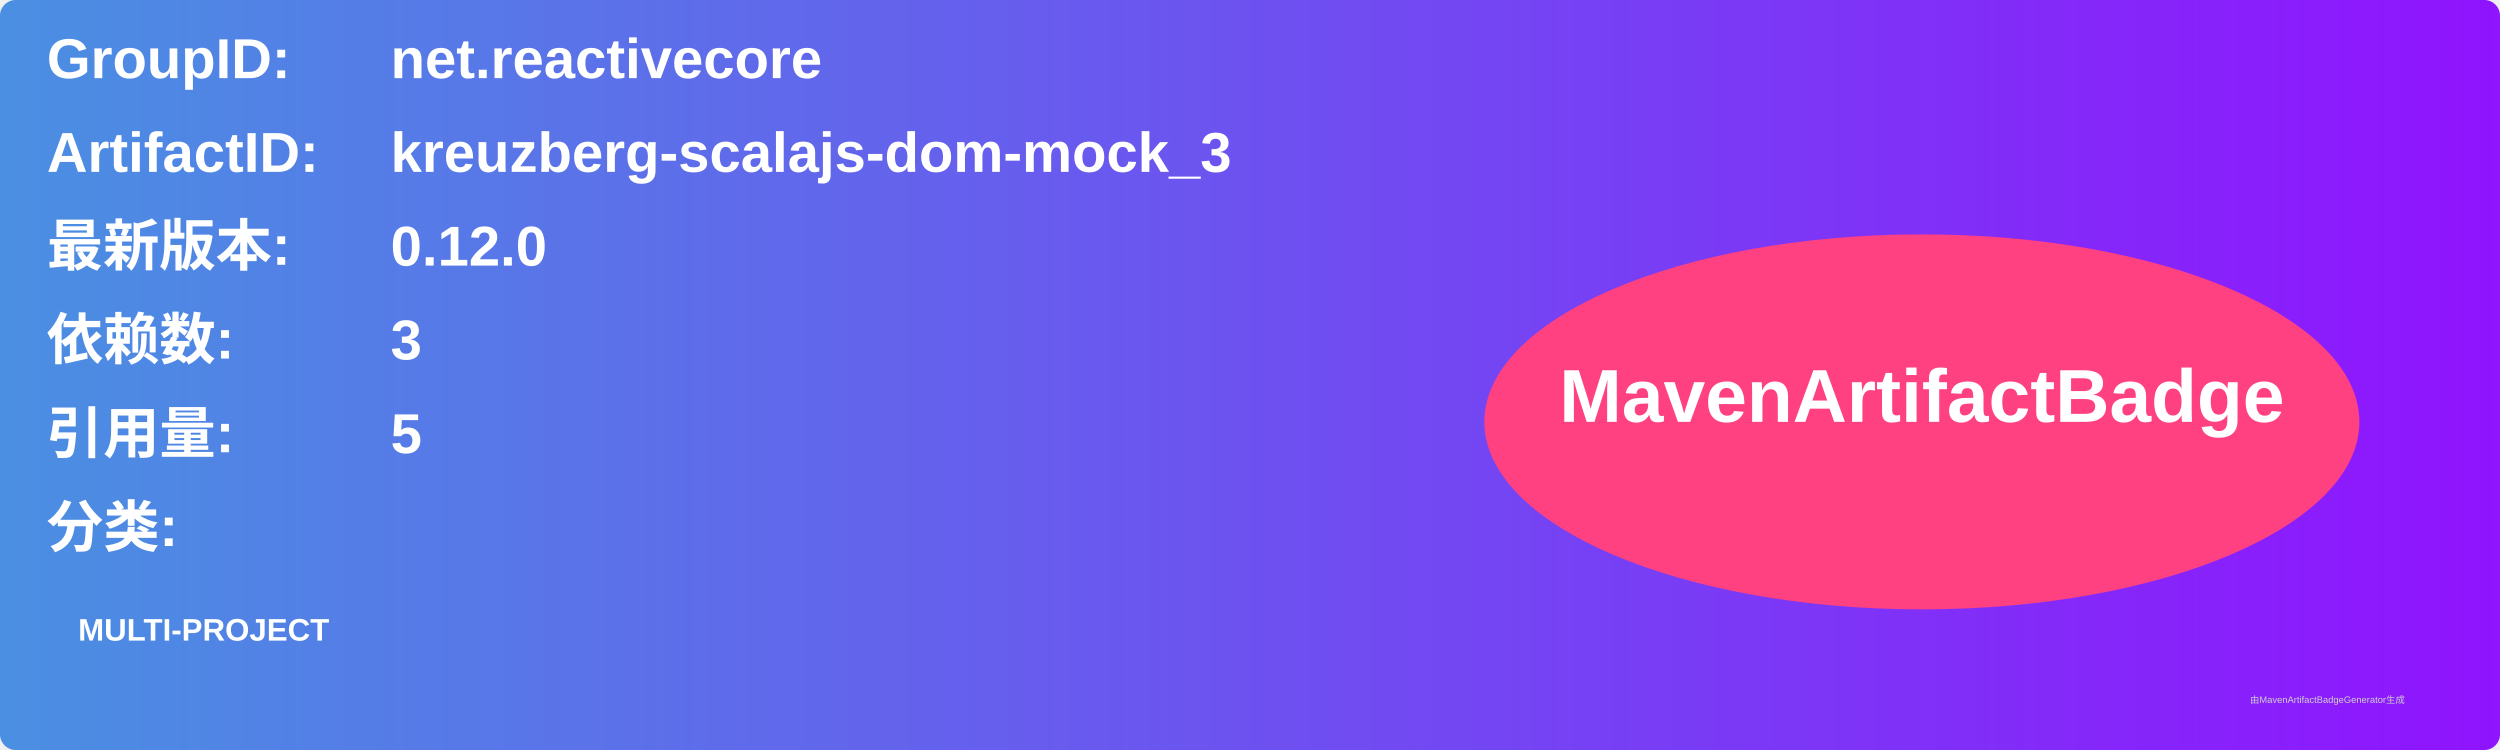
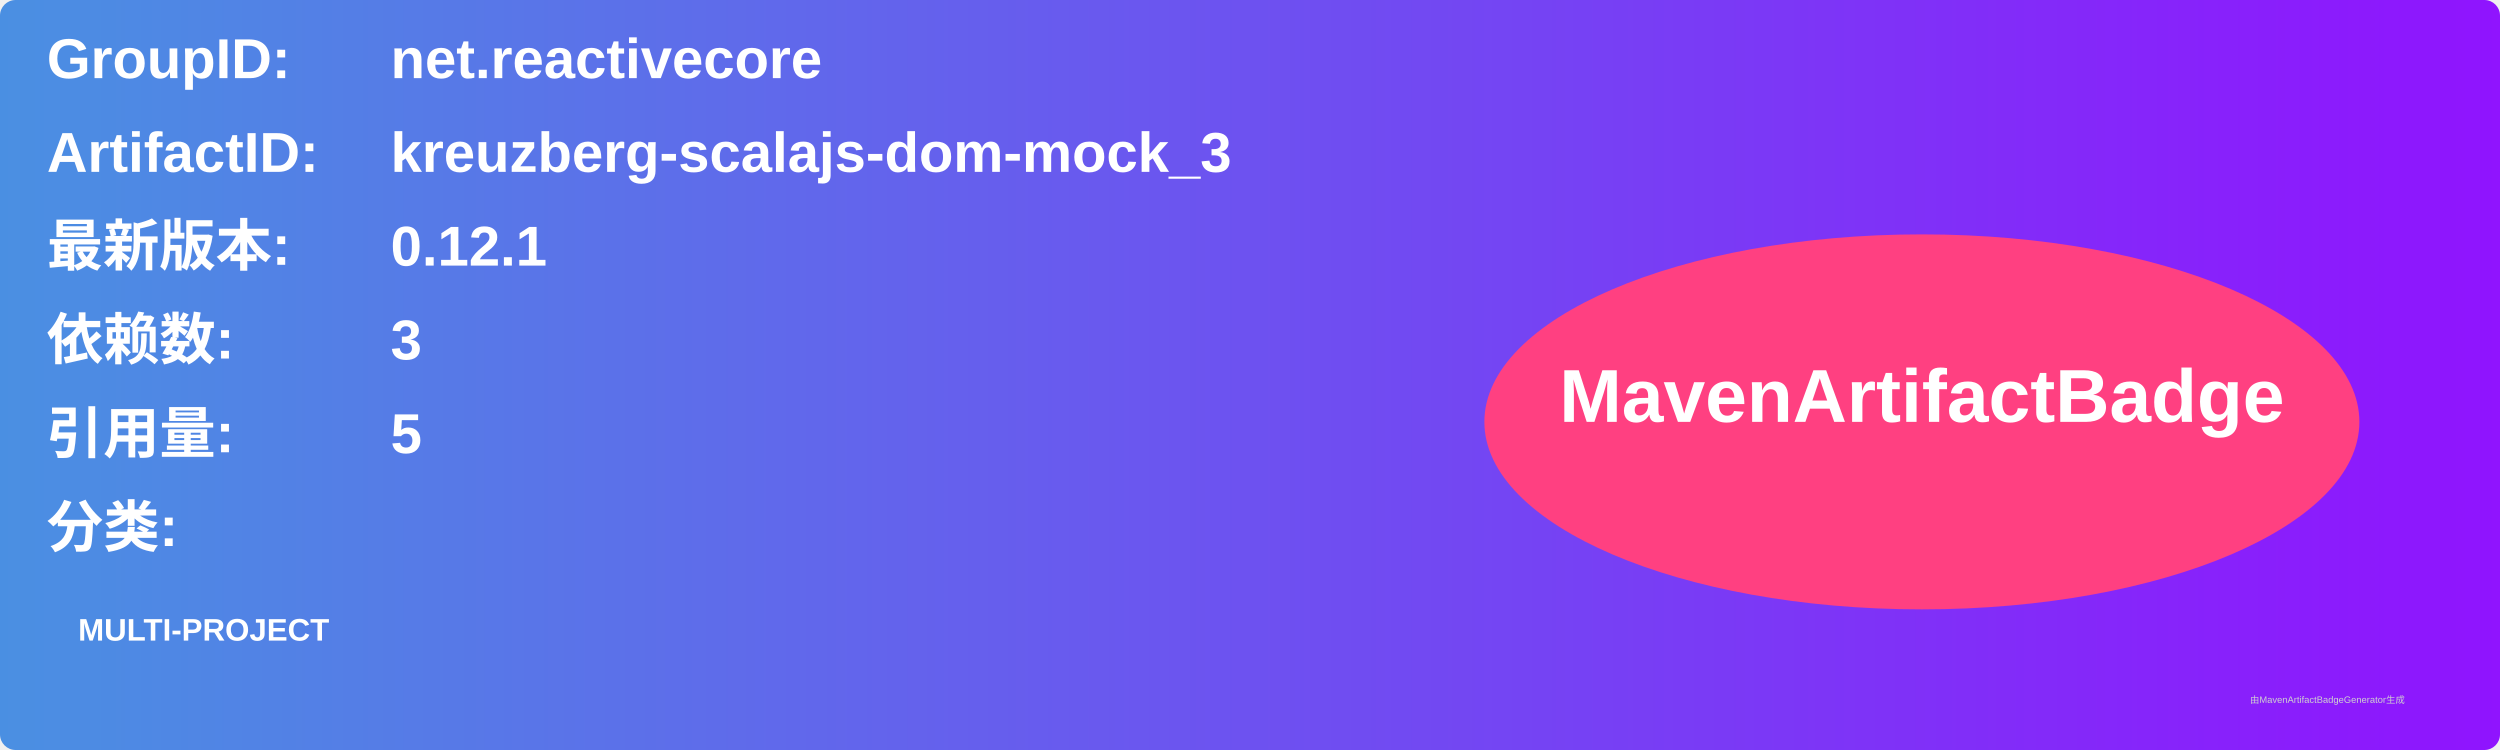
<svg xmlns="http://www.w3.org/2000/svg" width="800" height="240" viewBox="0 0 800 240">
  <linearGradient id="grad" x1="0%" y1="0%" x2="100%" y2="0%">
    <stop offset="0%" stop-color="#4a90e2" />
    <stop offset="100%" stop-color="#9013fe" />
  </linearGradient>
  <rect width="100%" height="100%" rx="5" ry="5" fill="url(#grad)" />
  <g transform="translate(15, 15)">
    <text x="0" y="10" font-family="Arial" font-size="18" fill="white" font-weight="bold" width="260">GroupID:</text>
    <text x="110" y="10" font-family="Arial" font-size="18" fill="white" font-weight="bold" width="460">net.reactivecore</text>
    <text x="0" y="40" font-family="Arial" font-size="18" fill="white" font-weight="bold" width="260">ArtifactID:</text>
    <text x="110" y="40" font-family="Arial" font-size="18" fill="white" font-weight="bold" width="460">kreuzberg-scalajs-dom-mock_3</text>
    <text x="0" y="70" font-family="Arial" font-size="18" fill="white" font-weight="bold">最新版本:</text>
    <text x="110" y="70" font-family="Arial" font-size="18" fill="white" font-weight="bold">
-       <tspan font-weight="bold">0.12.0</tspan>
+       <tspan font-weight="bold">0.12.1</tspan>
    </text>
    <text x="0" y="100" font-family="Arial" font-size="18" fill="white" font-weight="bold">依赖数: </text>
    <text x="110" y="100" font-family="Arial" font-size="18" fill="white">
      <tspan font-weight="bold">3</tspan>
    </text>
    <text x="0" y="130" font-family="Arial" font-size="18" fill="white" font-weight="bold">引用量: </text>
    <text x="110" y="130" font-family="Arial" font-size="18" fill="white">
      <tspan font-weight="bold">5</tspan>
    </text>
    <text x="0" y="160" font-family="Arial" font-size="18" fill="white" font-weight="bold">分类:</text>
    <text x="10" y="190" font-family="Arial" font-size="10" fill="white">
      <tspan font-weight="bold">MULTI-PROJECT</tspan>
    </text>
    <ellipse cx="600" cy="120" rx="140" ry="60" fill="#ff4081" />
    <text x="600" y="120" text-anchor="middle" font-family="Arial" font-size="24" fill="white" font-weight="bold">MavenArtifactBadge</text>
  </g>
  <text x="720" y="225" font-family="Arial" font-size="3" fill="#d0d0d0">由MavenArtifactBadgeGenerator生成</text>
</svg>
